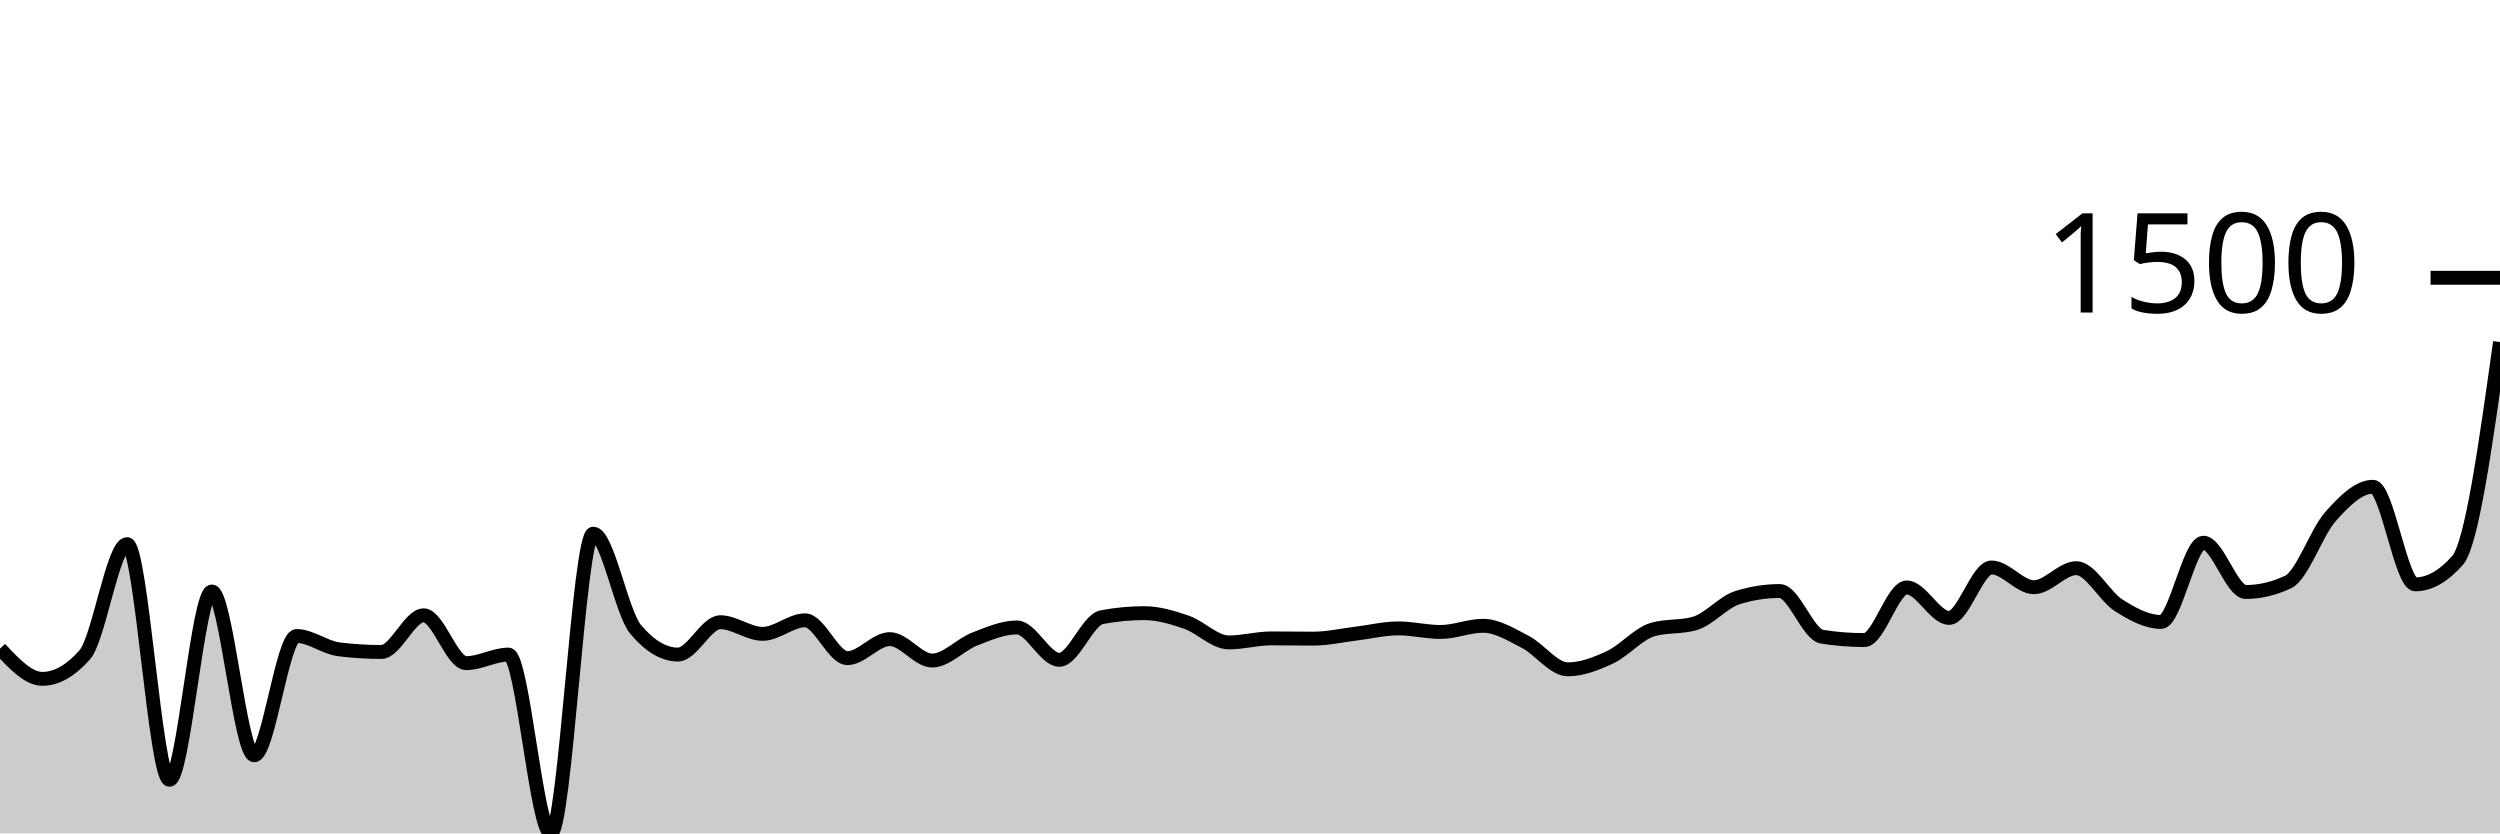
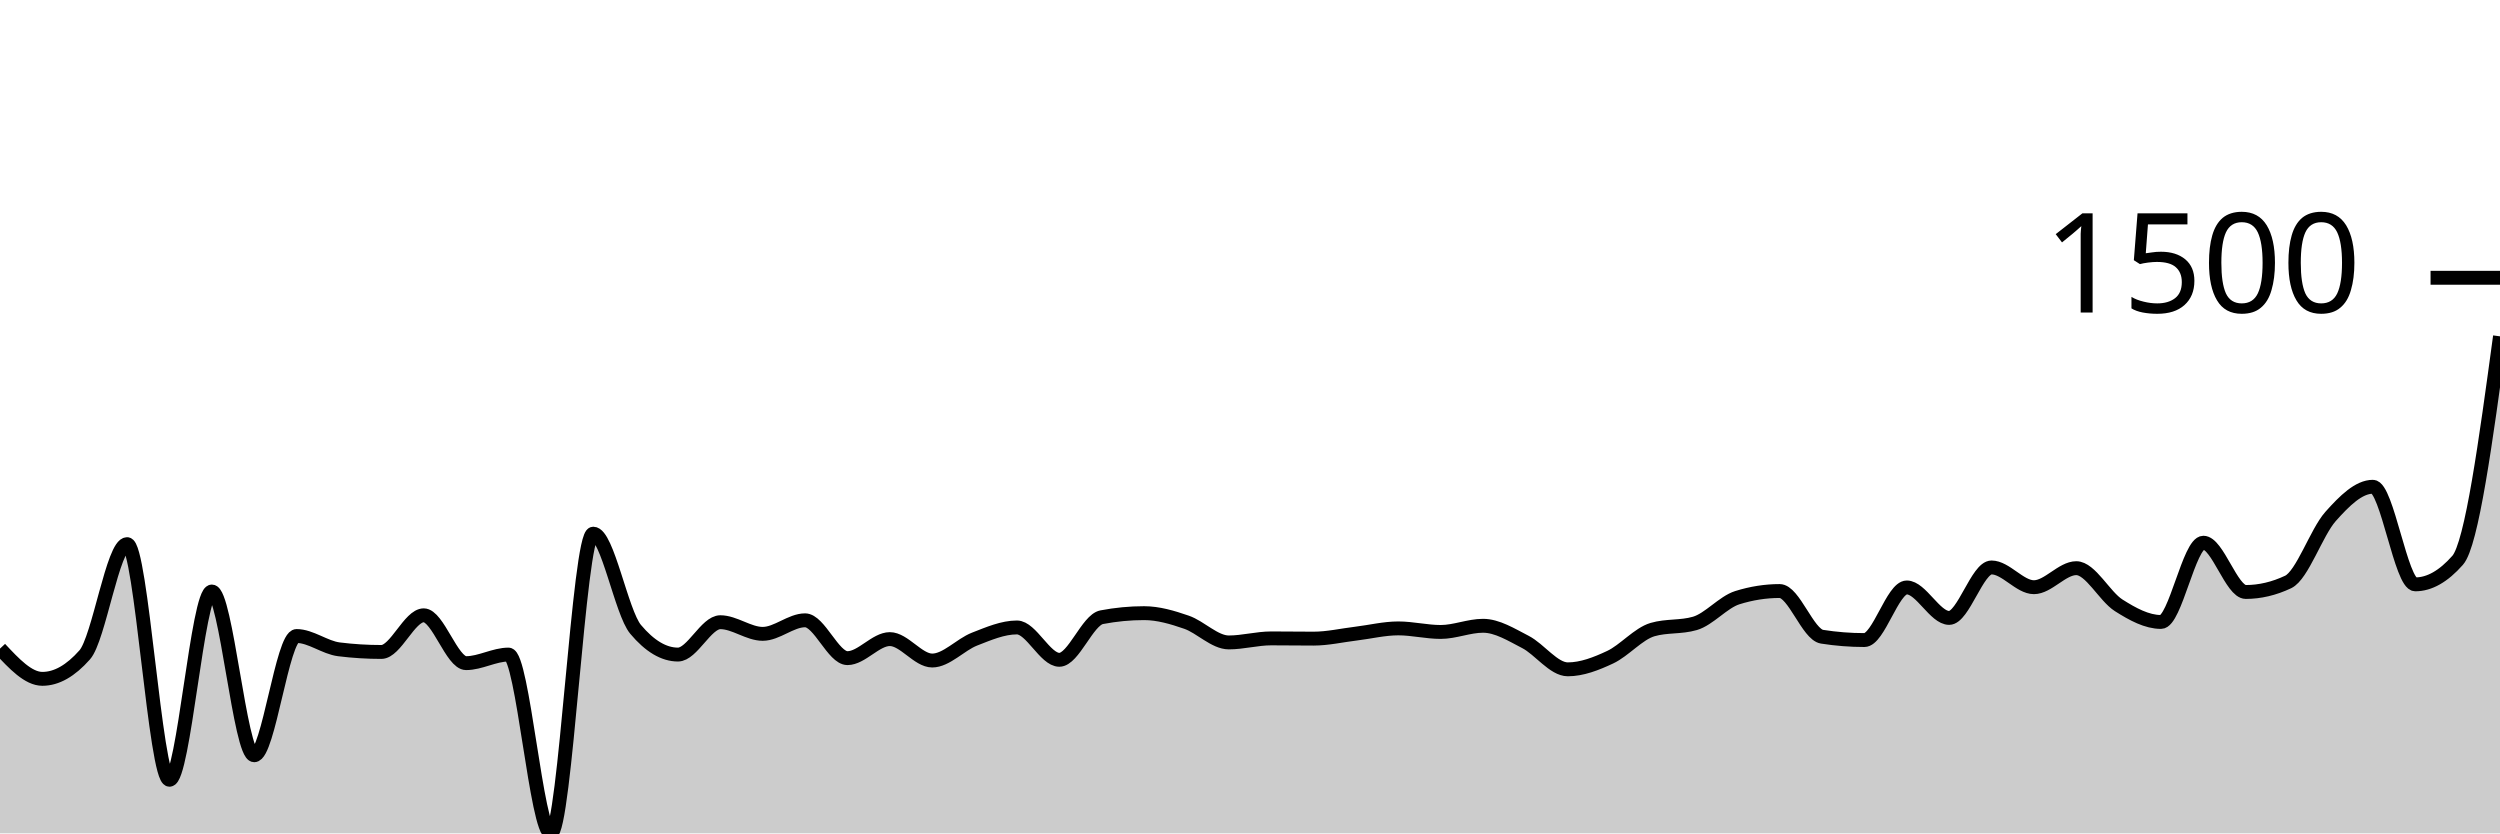
<svg xmlns="http://www.w3.org/2000/svg" viewBox="0 0 180 60">
  <g transform="translate(0,20)">
-     <path class="area" fill="rgba(0, 0, 0, 0.2)" d="M0,26.701C1.017,27.789,2.034,28.877,3.051,28.877C4.068,28.877,5.085,28.3,6.102,27.147C7.119,25.993,8.136,19.177,9.153,19.177C10.169,19.177,11.186,36.144,12.203,36.144C13.22,36.144,14.237,22.588,15.254,22.588C16.271,22.588,17.288,34.379,18.305,34.379C19.322,34.379,20.339,25.793,21.356,25.793C22.373,25.793,23.39,26.627,24.407,26.752C25.424,26.878,26.441,26.941,27.458,26.941C28.475,26.941,29.492,24.302,30.508,24.302C31.525,24.302,32.542,27.746,33.559,27.746C34.576,27.746,35.593,27.129,36.61,27.129C37.627,27.129,38.644,40,39.661,40C40.678,40,41.695,18.423,42.712,18.423C43.729,18.423,44.746,24.102,45.763,25.313C46.78,26.524,47.797,27.129,48.814,27.129C49.831,27.129,50.847,24.799,51.864,24.799C52.881,24.799,53.898,25.638,54.915,25.638C55.932,25.638,56.949,24.662,57.966,24.662C58.983,24.662,60,27.386,61.017,27.386C62.034,27.386,63.051,26.015,64.068,26.015C65.085,26.015,66.102,27.558,67.119,27.558C68.136,27.558,69.153,26.412,70.169,26.015C71.186,25.618,72.203,25.176,73.22,25.176C74.237,25.176,75.254,27.506,76.271,27.506C77.288,27.506,78.305,24.633,79.322,24.439C80.339,24.245,81.356,24.147,82.373,24.147C83.39,24.147,84.407,24.447,85.424,24.799C86.441,25.15,87.458,26.255,88.475,26.255C89.492,26.255,90.508,25.964,91.525,25.964C92.542,25.964,93.559,25.981,94.576,25.981C95.593,25.981,96.61,25.744,97.627,25.621C98.644,25.498,99.661,25.244,100.678,25.244C101.695,25.244,102.712,25.501,103.729,25.501C104.746,25.501,105.763,25.056,106.78,25.056C107.797,25.056,108.814,25.698,109.831,26.221C110.847,26.744,111.864,28.192,112.881,28.192C113.898,28.192,114.915,27.795,115.932,27.318C116.949,26.841,117.966,25.627,118.983,25.33C120,25.033,121.017,25.181,122.034,24.884C123.051,24.587,124.068,23.353,125.085,23.033C126.102,22.714,127.119,22.554,128.136,22.554C129.153,22.554,130.169,25.684,131.186,25.844C132.203,26.004,133.22,26.084,134.237,26.084C135.254,26.084,136.271,22.296,137.288,22.296C138.305,22.296,139.322,24.49,140.339,24.49C141.356,24.49,142.373,20.857,143.39,20.857C144.407,20.857,145.424,22.279,146.441,22.279C147.458,22.279,148.475,20.908,149.492,20.908C150.508,20.908,151.525,22.936,152.542,23.582C153.559,24.227,154.576,24.781,155.593,24.781C156.61,24.781,157.627,19.075,158.644,19.075C159.661,19.075,160.678,22.622,161.695,22.622C162.712,22.622,163.729,22.382,164.746,21.902C165.763,21.422,166.78,18.332,167.797,17.189C168.814,16.047,169.831,15.047,170.847,15.047C171.864,15.047,172.881,22.074,173.898,22.074C174.915,22.074,175.932,21.497,176.949,20.343C177.966,19.189,178.983,11.908,180,4.627L180,40C178.983,40,177.966,40,176.949,40C175.932,40,174.915,40,173.898,40C172.881,40,171.864,40,170.847,40C169.831,40,168.814,40,167.797,40C166.78,40,165.763,40,164.746,40C163.729,40,162.712,40,161.695,40C160.678,40,159.661,40,158.644,40C157.627,40,156.61,40,155.593,40C154.576,40,153.559,40,152.542,40C151.525,40,150.508,40,149.492,40C148.475,40,147.458,40,146.441,40C145.424,40,144.407,40,143.39,40C142.373,40,141.356,40,140.339,40C139.322,40,138.305,40,137.288,40C136.271,40,135.254,40,134.237,40C133.22,40,132.203,40,131.186,40C130.169,40,129.153,40,128.136,40C127.119,40,126.102,40,125.085,40C124.068,40,123.051,40,122.034,40C121.017,40,120,40,118.983,40C117.966,40,116.949,40,115.932,40C114.915,40,113.898,40,112.881,40C111.864,40,110.847,40,109.831,40C108.814,40,107.797,40,106.78,40C105.763,40,104.746,40,103.729,40C102.712,40,101.695,40,100.678,40C99.661,40,98.644,40,97.627,40C96.61,40,95.593,40,94.576,40C93.559,40,92.542,40,91.525,40C90.508,40,89.492,40,88.475,40C87.458,40,86.441,40,85.424,40C84.407,40,83.39,40,82.373,40C81.356,40,80.339,40,79.322,40C78.305,40,77.288,40,76.271,40C75.254,40,74.237,40,73.22,40C72.203,40,71.186,40,70.169,40C69.153,40,68.136,40,67.119,40C66.102,40,65.085,40,64.068,40C63.051,40,62.034,40,61.017,40C60,40,58.983,40,57.966,40C56.949,40,55.932,40,54.915,40C53.898,40,52.881,40,51.864,40C50.847,40,49.831,40,48.814,40C47.797,40,46.78,40,45.763,40C44.746,40,43.729,40,42.712,40C41.695,40,40.678,40,39.661,40C38.644,40,37.627,40,36.61,40C35.593,40,34.576,40,33.559,40C32.542,40,31.525,40,30.508,40C29.492,40,28.475,40,27.458,40C26.441,40,25.424,40,24.407,40C23.39,40,22.373,40,21.356,40C20.339,40,19.322,40,18.305,40C17.288,40,16.271,40,15.254,40C14.237,40,13.22,40,12.203,40C11.186,40,10.169,40,9.153,40C8.136,40,7.119,40,6.102,40C5.085,40,4.068,40,3.051,40C2.034,40,1.017,40,0,40Z" />
-     <path class="line" stroke="black" fill="none" d="M0,26.701C1.017,27.789,2.034,28.877,3.051,28.877C4.068,28.877,5.085,28.3,6.102,27.147C7.119,25.993,8.136,19.177,9.153,19.177C10.169,19.177,11.186,36.144,12.203,36.144C13.22,36.144,14.237,22.588,15.254,22.588C16.271,22.588,17.288,34.379,18.305,34.379C19.322,34.379,20.339,25.793,21.356,25.793C22.373,25.793,23.39,26.627,24.407,26.752C25.424,26.878,26.441,26.941,27.458,26.941C28.475,26.941,29.492,24.302,30.508,24.302C31.525,24.302,32.542,27.746,33.559,27.746C34.576,27.746,35.593,27.129,36.61,27.129C37.627,27.129,38.644,40,39.661,40C40.678,40,41.695,18.423,42.712,18.423C43.729,18.423,44.746,24.102,45.763,25.313C46.78,26.524,47.797,27.129,48.814,27.129C49.831,27.129,50.847,24.799,51.864,24.799C52.881,24.799,53.898,25.638,54.915,25.638C55.932,25.638,56.949,24.662,57.966,24.662C58.983,24.662,60,27.386,61.017,27.386C62.034,27.386,63.051,26.015,64.068,26.015C65.085,26.015,66.102,27.558,67.119,27.558C68.136,27.558,69.153,26.412,70.169,26.015C71.186,25.618,72.203,25.176,73.22,25.176C74.237,25.176,75.254,27.506,76.271,27.506C77.288,27.506,78.305,24.633,79.322,24.439C80.339,24.245,81.356,24.147,82.373,24.147C83.39,24.147,84.407,24.447,85.424,24.799C86.441,25.15,87.458,26.255,88.475,26.255C89.492,26.255,90.508,25.964,91.525,25.964C92.542,25.964,93.559,25.981,94.576,25.981C95.593,25.981,96.61,25.744,97.627,25.621C98.644,25.498,99.661,25.244,100.678,25.244C101.695,25.244,102.712,25.501,103.729,25.501C104.746,25.501,105.763,25.056,106.78,25.056C107.797,25.056,108.814,25.698,109.831,26.221C110.847,26.744,111.864,28.192,112.881,28.192C113.898,28.192,114.915,27.795,115.932,27.318C116.949,26.841,117.966,25.627,118.983,25.33C120,25.033,121.017,25.181,122.034,24.884C123.051,24.587,124.068,23.353,125.085,23.033C126.102,22.714,127.119,22.554,128.136,22.554C129.153,22.554,130.169,25.684,131.186,25.844C132.203,26.004,133.22,26.084,134.237,26.084C135.254,26.084,136.271,22.296,137.288,22.296C138.305,22.296,139.322,24.49,140.339,24.49C141.356,24.49,142.373,20.857,143.39,20.857C144.407,20.857,145.424,22.279,146.441,22.279C147.458,22.279,148.475,20.908,149.492,20.908C150.508,20.908,151.525,22.936,152.542,23.582C153.559,24.227,154.576,24.781,155.593,24.781C156.61,24.781,157.627,19.075,158.644,19.075C159.661,19.075,160.678,22.622,161.695,22.622C162.712,22.622,163.729,22.382,164.746,21.902C165.763,21.422,166.78,18.332,167.797,17.189C168.814,16.047,169.831,15.047,170.847,15.047C171.864,15.047,172.881,22.074,173.898,22.074C174.915,22.074,175.932,21.497,176.949,20.343C177.966,19.189,178.983,11.908,180,4.627" />
+     <path class="area" fill="rgba(0, 0, 0, 0.2)" d="M0,26.701C1.017,27.789,2.034,28.877,3.051,28.877C4.068,28.877,5.085,28.3,6.102,27.147C7.119,25.993,8.136,19.177,9.153,19.177C10.169,19.177,11.186,36.144,12.203,36.144C13.22,36.144,14.237,22.588,15.254,22.588C16.271,22.588,17.288,34.379,18.305,34.379C19.322,34.379,20.339,25.793,21.356,25.793C22.373,25.793,23.39,26.627,24.407,26.752C25.424,26.878,26.441,26.941,27.458,26.941C28.475,26.941,29.492,24.302,30.508,24.302C31.525,24.302,32.542,27.746,33.559,27.746C34.576,27.746,35.593,27.129,36.61,27.129C37.627,27.129,38.644,40,39.661,40C40.678,40,41.695,18.423,42.712,18.423C43.729,18.423,44.746,24.102,45.763,25.313C46.78,26.524,47.797,27.129,48.814,27.129C49.831,27.129,50.847,24.799,51.864,24.799C52.881,24.799,53.898,25.638,54.915,25.638C55.932,25.638,56.949,24.662,57.966,24.662C58.983,24.662,60,27.386,61.017,27.386C62.034,27.386,63.051,26.015,64.068,26.015C65.085,26.015,66.102,27.558,67.119,27.558C68.136,27.558,69.153,26.412,70.169,26.015C71.186,25.618,72.203,25.176,73.22,25.176C74.237,25.176,75.254,27.506,76.271,27.506C77.288,27.506,78.305,24.633,79.322,24.439C80.339,24.245,81.356,24.147,82.373,24.147C83.39,24.147,84.407,24.447,85.424,24.799C86.441,25.15,87.458,26.255,88.475,26.255C89.492,26.255,90.508,25.964,91.525,25.964C92.542,25.964,93.559,25.981,94.576,25.981C95.593,25.981,96.61,25.744,97.627,25.621C98.644,25.498,99.661,25.244,100.678,25.244C101.695,25.244,102.712,25.501,103.729,25.501C104.746,25.501,105.763,25.056,106.78,25.056C107.797,25.056,108.814,25.698,109.831,26.221C110.847,26.744,111.864,28.192,112.881,28.192C113.898,28.192,114.915,27.795,115.932,27.318C116.949,26.841,117.966,25.627,118.983,25.33C120,25.033,121.017,25.181,122.034,24.884C123.051,24.587,124.068,23.353,125.085,23.033C126.102,22.714,127.119,22.554,128.136,22.554C129.153,22.554,130.169,25.684,131.186,25.844C132.203,26.004,133.22,26.084,134.237,26.084C135.254,26.084,136.271,22.296,137.288,22.296C138.305,22.296,139.322,24.49,140.339,24.49C141.356,24.49,142.373,20.857,143.39,20.857C144.407,20.857,145.424,22.279,146.441,22.279C147.458,22.279,148.475,20.908,149.492,20.908C150.508,20.908,151.525,22.936,152.542,23.582C153.559,24.227,154.576,24.781,155.593,24.781C156.61,24.781,157.627,19.075,158.644,19.075C159.661,19.075,160.678,22.622,161.695,22.622C162.712,22.622,163.729,22.382,164.746,21.902C165.763,21.422,166.78,18.332,167.797,17.189C168.814,16.047,169.831,15.047,170.847,15.047C171.864,15.047,172.881,22.074,173.898,22.074C174.915,22.074,175.932,21.497,176.949,20.343C177.966,19.189,178.983,11.702,180,4.216L180,40C178.983,40,177.966,40,176.949,40C175.932,40,174.915,40,173.898,40C172.881,40,171.864,40,170.847,40C169.831,40,168.814,40,167.797,40C166.78,40,165.763,40,164.746,40C163.729,40,162.712,40,161.695,40C160.678,40,159.661,40,158.644,40C157.627,40,156.61,40,155.593,40C154.576,40,153.559,40,152.542,40C151.525,40,150.508,40,149.492,40C148.475,40,147.458,40,146.441,40C145.424,40,144.407,40,143.39,40C142.373,40,141.356,40,140.339,40C139.322,40,138.305,40,137.288,40C136.271,40,135.254,40,134.237,40C133.22,40,132.203,40,131.186,40C130.169,40,129.153,40,128.136,40C127.119,40,126.102,40,125.085,40C124.068,40,123.051,40,122.034,40C121.017,40,120,40,118.983,40C117.966,40,116.949,40,115.932,40C114.915,40,113.898,40,112.881,40C111.864,40,110.847,40,109.831,40C108.814,40,107.797,40,106.78,40C105.763,40,104.746,40,103.729,40C102.712,40,101.695,40,100.678,40C99.661,40,98.644,40,97.627,40C96.61,40,95.593,40,94.576,40C93.559,40,92.542,40,91.525,40C90.508,40,89.492,40,88.475,40C87.458,40,86.441,40,85.424,40C84.407,40,83.39,40,82.373,40C81.356,40,80.339,40,79.322,40C78.305,40,77.288,40,76.271,40C75.254,40,74.237,40,73.22,40C72.203,40,71.186,40,70.169,40C69.153,40,68.136,40,67.119,40C66.102,40,65.085,40,64.068,40C63.051,40,62.034,40,61.017,40C60,40,58.983,40,57.966,40C56.949,40,55.932,40,54.915,40C53.898,40,52.881,40,51.864,40C50.847,40,49.831,40,48.814,40C47.797,40,46.78,40,45.763,40C44.746,40,43.729,40,42.712,40C41.695,40,40.678,40,39.661,40C38.644,40,37.627,40,36.61,40C35.593,40,34.576,40,33.559,40C32.542,40,31.525,40,30.508,40C29.492,40,28.475,40,27.458,40C26.441,40,25.424,40,24.407,40C23.39,40,22.373,40,21.356,40C20.339,40,19.322,40,18.305,40C17.288,40,16.271,40,15.254,40C14.237,40,13.22,40,12.203,40C11.186,40,10.169,40,9.153,40C8.136,40,7.119,40,6.102,40C5.085,40,4.068,40,3.051,40C2.034,40,1.017,40,0,40Z" />
+     <path class="line" stroke="black" fill="none" d="M0,26.701C1.017,27.789,2.034,28.877,3.051,28.877C4.068,28.877,5.085,28.3,6.102,27.147C7.119,25.993,8.136,19.177,9.153,19.177C10.169,19.177,11.186,36.144,12.203,36.144C13.22,36.144,14.237,22.588,15.254,22.588C16.271,22.588,17.288,34.379,18.305,34.379C19.322,34.379,20.339,25.793,21.356,25.793C22.373,25.793,23.39,26.627,24.407,26.752C25.424,26.878,26.441,26.941,27.458,26.941C28.475,26.941,29.492,24.302,30.508,24.302C31.525,24.302,32.542,27.746,33.559,27.746C34.576,27.746,35.593,27.129,36.61,27.129C37.627,27.129,38.644,40,39.661,40C40.678,40,41.695,18.423,42.712,18.423C43.729,18.423,44.746,24.102,45.763,25.313C46.78,26.524,47.797,27.129,48.814,27.129C49.831,27.129,50.847,24.799,51.864,24.799C52.881,24.799,53.898,25.638,54.915,25.638C55.932,25.638,56.949,24.662,57.966,24.662C58.983,24.662,60,27.386,61.017,27.386C62.034,27.386,63.051,26.015,64.068,26.015C65.085,26.015,66.102,27.558,67.119,27.558C68.136,27.558,69.153,26.412,70.169,26.015C71.186,25.618,72.203,25.176,73.22,25.176C74.237,25.176,75.254,27.506,76.271,27.506C77.288,27.506,78.305,24.633,79.322,24.439C80.339,24.245,81.356,24.147,82.373,24.147C83.39,24.147,84.407,24.447,85.424,24.799C86.441,25.15,87.458,26.255,88.475,26.255C89.492,26.255,90.508,25.964,91.525,25.964C92.542,25.964,93.559,25.981,94.576,25.981C95.593,25.981,96.61,25.744,97.627,25.621C98.644,25.498,99.661,25.244,100.678,25.244C101.695,25.244,102.712,25.501,103.729,25.501C104.746,25.501,105.763,25.056,106.78,25.056C107.797,25.056,108.814,25.698,109.831,26.221C110.847,26.744,111.864,28.192,112.881,28.192C113.898,28.192,114.915,27.795,115.932,27.318C116.949,26.841,117.966,25.627,118.983,25.33C120,25.033,121.017,25.181,122.034,24.884C123.051,24.587,124.068,23.353,125.085,23.033C126.102,22.714,127.119,22.554,128.136,22.554C129.153,22.554,130.169,25.684,131.186,25.844C132.203,26.004,133.22,26.084,134.237,26.084C135.254,26.084,136.271,22.296,137.288,22.296C138.305,22.296,139.322,24.49,140.339,24.49C141.356,24.49,142.373,20.857,143.39,20.857C144.407,20.857,145.424,22.279,146.441,22.279C147.458,22.279,148.475,20.908,149.492,20.908C150.508,20.908,151.525,22.936,152.542,23.582C153.559,24.227,154.576,24.781,155.593,24.781C156.61,24.781,157.627,19.075,158.644,19.075C159.661,19.075,160.678,22.622,161.695,22.622C162.712,22.622,163.729,22.382,164.746,21.902C165.763,21.422,166.78,18.332,167.797,17.189C168.814,16.047,169.831,15.047,170.847,15.047C171.864,15.047,172.881,22.074,173.898,22.074C174.915,22.074,175.932,21.497,176.949,20.343C177.966,19.189,178.983,11.702,180,4.216" />
    <path class="axis-ceiling" stroke-width="1" stroke="black" fill="none" d="M175,0L180,0" />
    <text class="axis-ceiling-label" font-family="sans-serif" text-anchor="end" font-size="10px" x="170" y="2.5">1500</text>
  </g>
</svg>
